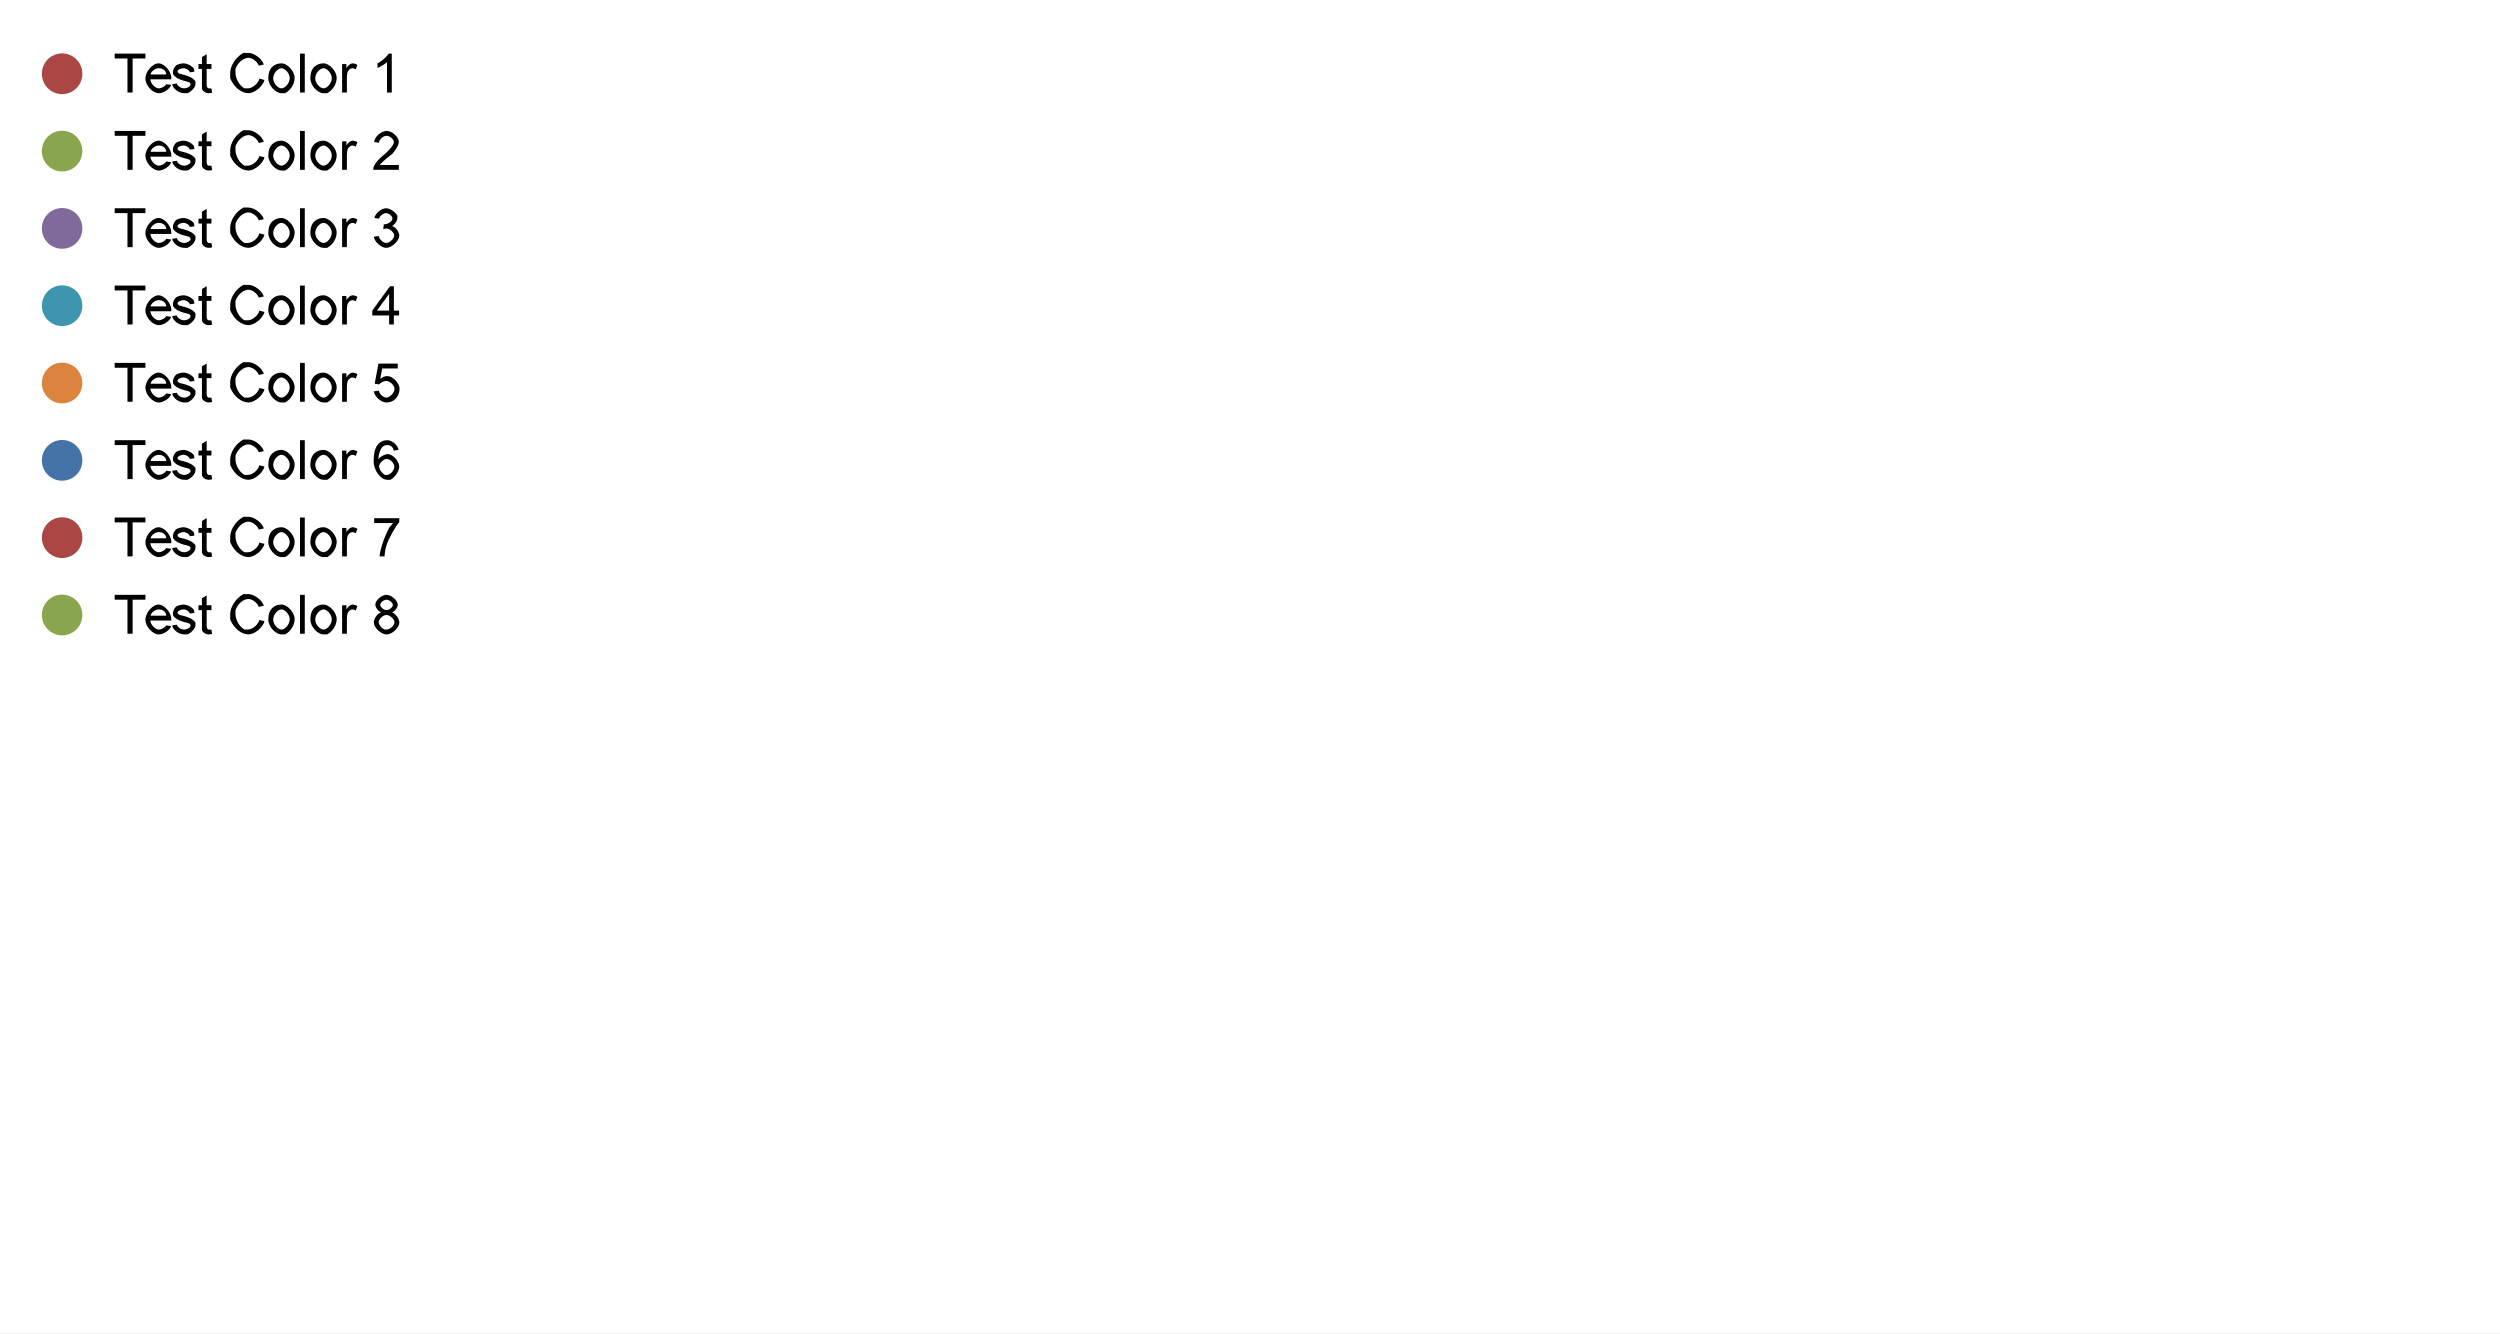
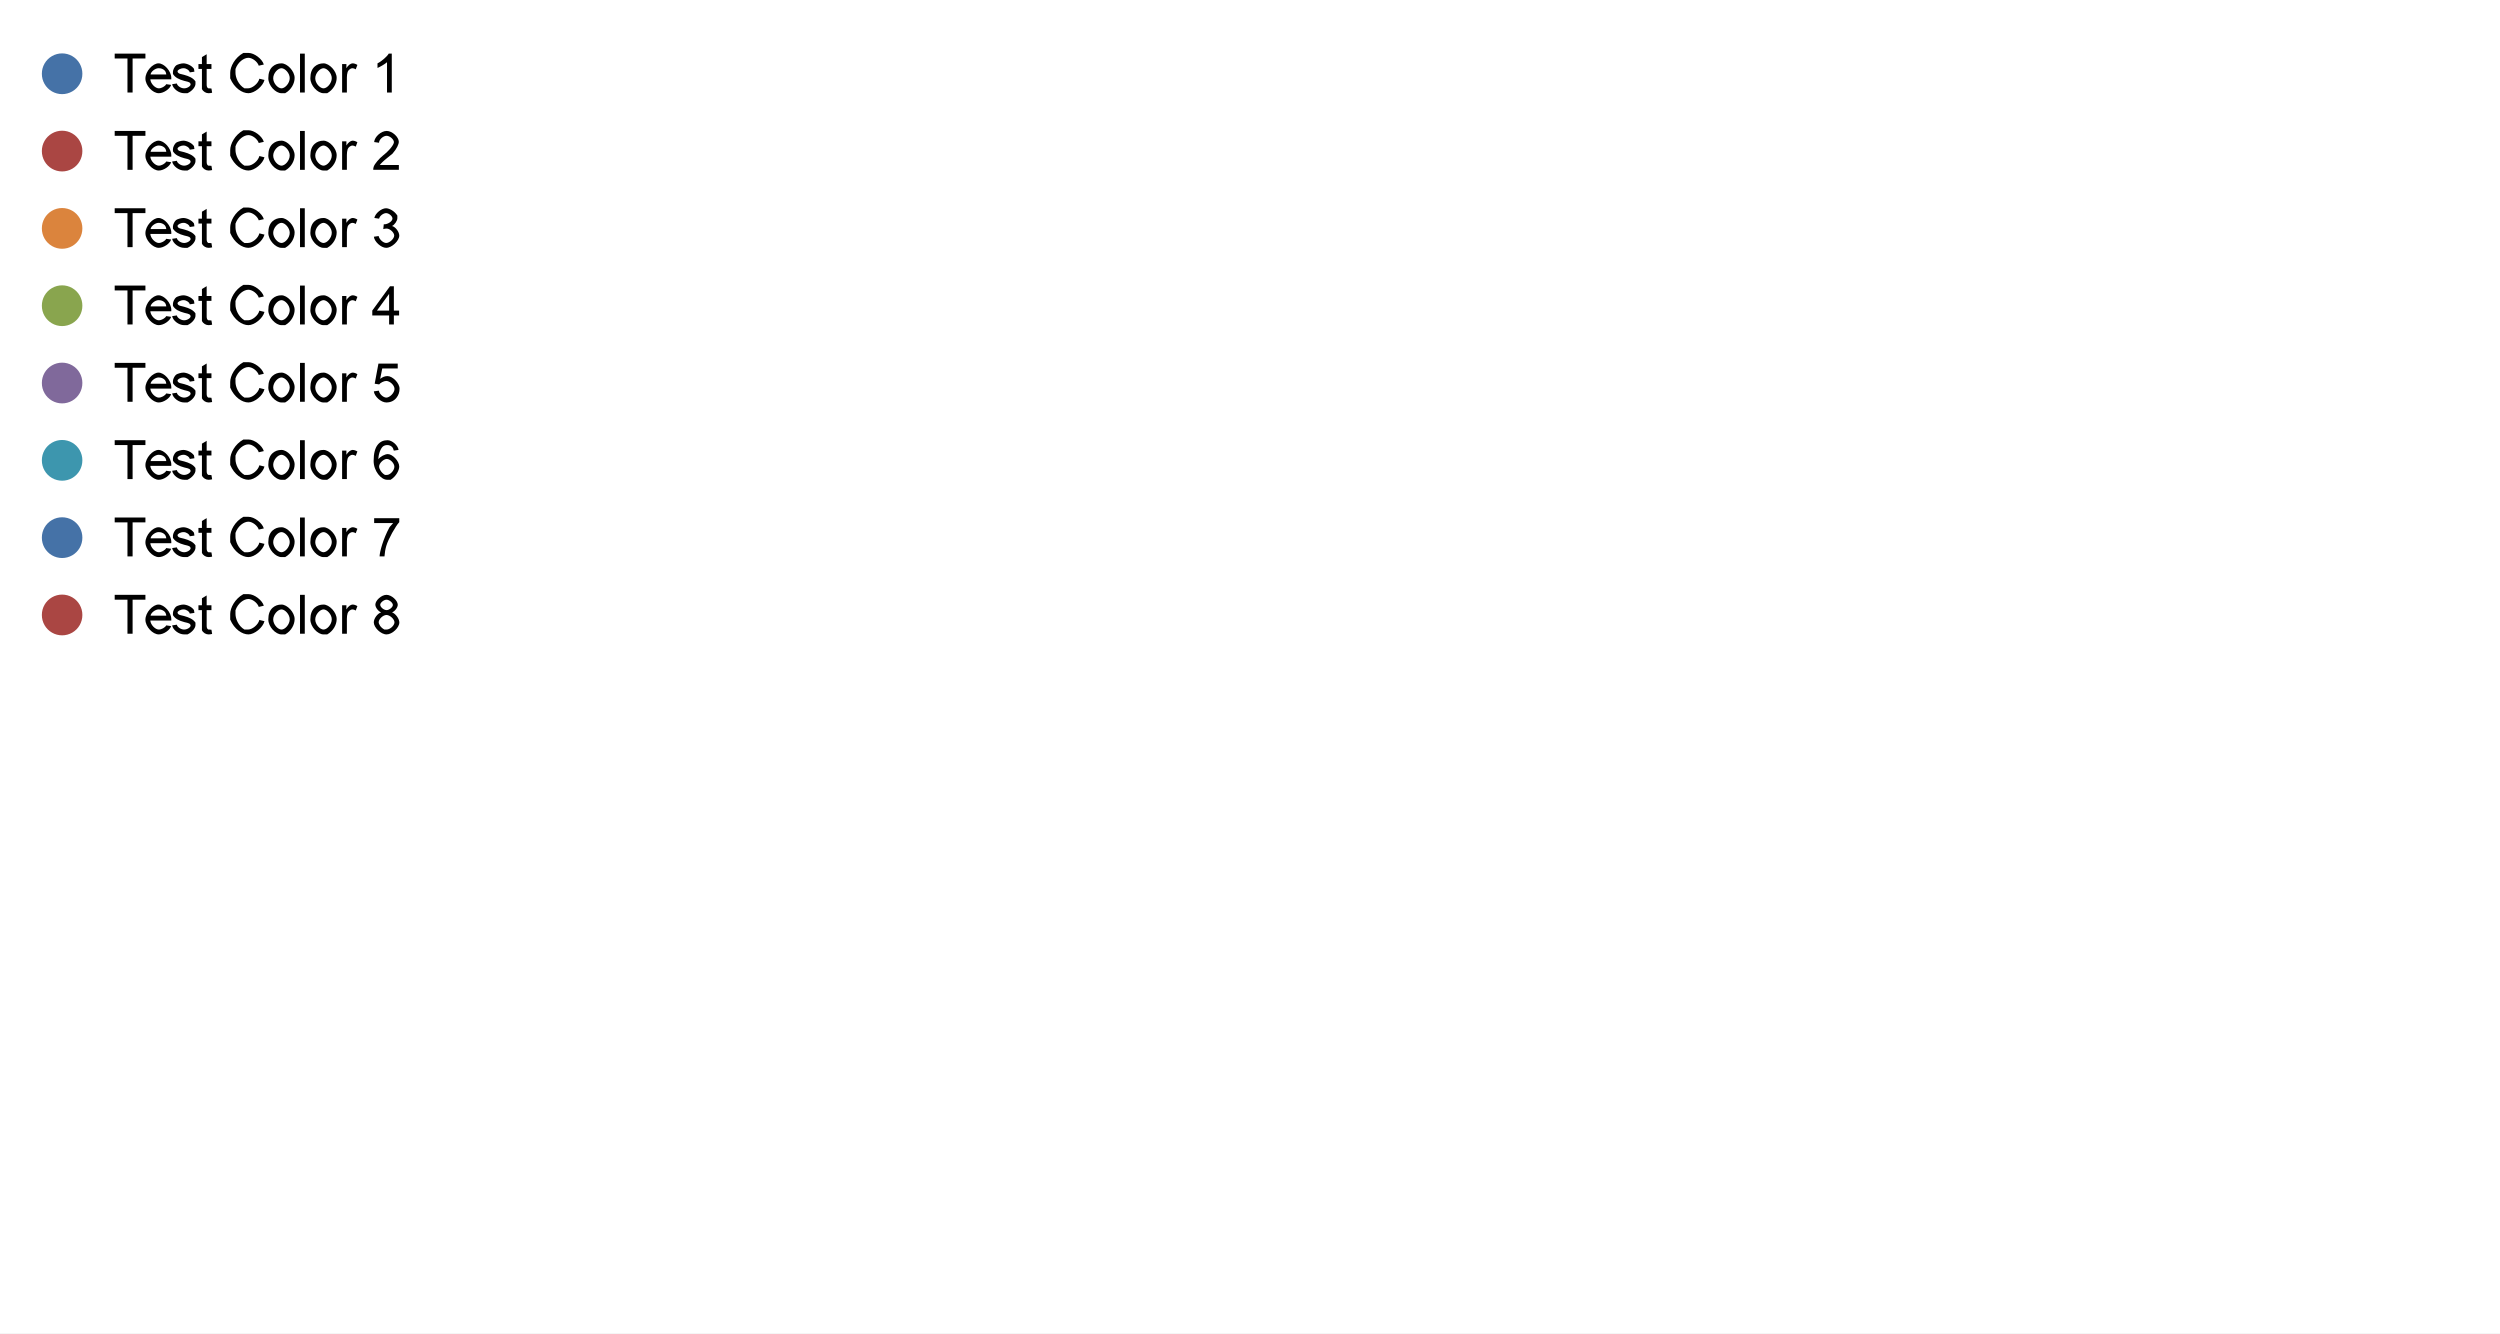
<svg xmlns="http://www.w3.org/2000/svg" width="3600" height="1920" viewBox="0 0 3600 1920">
  <rect width="3600" height="1920" fill="#ffffff" />
  <path fill="#000000" d="M20.219 0 L20.219 -49 L1.828 -49 L1.828 -56 L46.078 -56 L46.078 -49 L27.609 -49 L27.609 0 L20.219 0 " transform="translate(163.333 133.222)" />
  <path fill="#000000" d="M32.828 -12 L39.922 -11 C38.25 -5.297 29.188 1 22.141 1 C13.266 1 2.859 -10.125 2.859 -20.156 C2.859 -30.531 13.375 -42 21.75 -42 C29.859 -42 40.141 -30.906 40.141 -20.844 Q40.141 -20.219 40.109 -19 L9.938 -19 C10.312 -12.703 17.094 -6 22.156 -6 C25.938 -6 31.266 -8.859 32.828 -12 M10.328 -26 L32.906 -26 Q32.453 -29.953 30.312 -31.938 Q27.047 -35 21.828 -35 C17.109 -35 10.672 -30.109 10.328 -26 " transform="translate(206.536 133.222)" />
  <path fill="#000000" d="M2.406 -12 L9.172 -13 C9.75 -9.609 14.969 -6 19.656 -6 C24.375 -6 28.953 -9.328 28.953 -11.562 Q28.953 -13.578 26.922 -14.719 Q25.516 -15.516 19.922 -16.734 C12.375 -18.719 6.547 -21.625 3.547 -26.75 L3.547 -29.844 C3.547 -32.672 6.016 -37.469 8.156 -39.062 C9.75 -40.297 15.281 -42 18.438 -42 C23.203 -42 30.391 -39.094 33.828 -34.141 L34.469 -30 L27.766 -29 C27.312 -31.828 22.922 -35 18.938 -35 C14.203 -35 10.172 -32.344 10.172 -30.547 Q10.172 -29.422 11.016 -28.5 Q11.844 -27.562 13.625 -26.953 Q14.656 -26.625 19.688 -25.453 C26.969 -23.438 32.719 -20.859 35.984 -15.953 L35.984 -12.312 C35.984 -8.734 31.984 -2.438 24.453 1 L19.688 1 C11.812 1 3.547 -5.562 2.406 -12 " transform="translate(245.49 133.222)" />
  <path fill="#000000" d="M20.109 -5.734 L21.094 0.328 Q18.203 1 15.922 1 C12.188 1 8.078 -1.312 6.406 -5.094 L6.406 -11.156 L6.406 -34 L1.375 -34 L1.375 -41 L6.406 -41 L6.406 -51.016 L13.219 -55.125 L13.219 -41 L20.109 -41 L20.109 -34 L13.219 -34 L13.219 -11.359 C13.219 -8.547 13.938 -6.953 15.578 -6 L17.109 -6 Q18.25 -6 20.109 -5.734 " transform="translate(284.38 133.222)" />
  <path fill="#000000" d="" transform="translate(305.99 133.222)" />
  <path fill="#000000" d="M45.859 -19.859 L53.25 -18.047 C50.922 -8.75 38.859 1 30.125 1 C21.109 1 9.797 -6.391 3.891 -20.391 L3.891 -28.422 C3.891 -37.188 10.562 -50.234 22.859 -57 L30.25 -57 C38.625 -57 50.047 -48.234 52.297 -40.297 L45.016 -38.625 C43.078 -44.578 35.688 -50 30.094 -50 C23.656 -50 15 -43.984 11.5 -33.828 L11.5 -28.453 C11.5 -21.5 15.656 -11.125 24.406 -6 L29.516 -6 C35.734 -6 44.328 -12.984 45.859 -19.859 " transform="translate(327.599 133.222)" />
  <path fill="#000000" d="M2.594 -20.5 Q2.594 -31.922 8.844 -37.422 Q14.062 -42 21.562 -42 C29.891 -42 40.484 -30.875 40.484 -21.078 C40.484 -13.141 35.797 -4.031 26.844 1 L21.562 1 C13.062 1 2.594 -10.078 2.594 -20.5 M9.641 -20.516 C9.641 -13.234 16.422 -6 21.562 -6 C26.656 -6 33.438 -13.281 33.438 -20.734 C33.438 -27.766 26.625 -35 21.562 -35 C16.422 -35 9.641 -27.797 9.641 -20.516 " transform="translate(383.771 133.222)" />
  <path fill="#000000" d="M4.984 0 L4.984 -56 L11.844 -56 L11.844 0 L4.984 0 " transform="translate(427.036 133.222)" />
  <path fill="#000000" d="M2.594 -20.5 Q2.594 -31.922 8.844 -37.422 Q14.062 -42 21.562 -42 C29.891 -42 40.484 -30.875 40.484 -21.078 C40.484 -13.141 35.797 -4.031 26.844 1 L21.562 1 C13.062 1 2.594 -10.078 2.594 -20.5 M9.641 -20.516 C9.641 -13.234 16.422 -6 21.562 -6 C26.656 -6 33.438 -13.281 33.438 -20.734 C33.438 -27.766 26.625 -35 21.562 -35 C16.422 -35 9.641 -27.797 9.641 -20.516 " transform="translate(444.318 133.222)" />
  <path fill="#000000" d="M5.062 0 L5.062 -41 L11.234 -41 L11.234 -35.031 C13.594 -39.281 17.594 -42 20 -42 Q23.469 -42 27.047 -39.734 L24.688 -33.391 Q22.172 -35 19.656 -35 C17.406 -35 13.828 -32.234 13.062 -29.781 Q11.922 -26.047 11.922 -21.625 L11.922 0 L5.062 0 " transform="translate(487.583 133.222)" />
  <path fill="#000000" d="" transform="translate(513.49 133.222)" />
  <path fill="#000000" d="M29.062 0 L22.203 0 L22.203 -43.641 C19.734 -41.281 11.703 -36.562 8.5 -35.375 L8.5 -42 C14.25 -44.703 22.844 -52.391 24.641 -56 L29.062 -56 L29.062 0 " transform="translate(535.099 133.222)" />
-   <path fill="#aa4643" d="M118.611 106.222 M60.278 106.222 a29.167 29.167 0 1 0 58.333 0 a29.167 29.167 0 1 0 -58.333 0 " />
+   <path fill="#4572a7" d="M118.611 106.222 M60.278 106.222 a29.167 29.167 0 1 0 58.333 0 a29.167 29.167 0 1 0 -58.333 0 " />
  <path fill="#000000" d="M20.219 0 L20.219 -49 L1.828 -49 L1.828 -56 L46.078 -56 L46.078 -49 L27.609 -49 L27.609 0 L20.219 0 " transform="translate(163.333 244.556)" />
  <path fill="#000000" d="M32.828 -12 L39.922 -11 C38.25 -5.297 29.188 1 22.141 1 C13.266 1 2.859 -10.125 2.859 -20.156 C2.859 -30.531 13.375 -42 21.75 -42 C29.859 -42 40.141 -30.906 40.141 -20.844 Q40.141 -20.219 40.109 -19 L9.938 -19 C10.312 -12.703 17.094 -6 22.156 -6 C25.938 -6 31.266 -8.859 32.828 -12 M10.328 -26 L32.906 -26 Q32.453 -29.953 30.312 -31.938 Q27.047 -35 21.828 -35 C17.109 -35 10.672 -30.109 10.328 -26 " transform="translate(206.536 244.556)" />
  <path fill="#000000" d="M2.406 -12 L9.172 -13 C9.75 -9.609 14.969 -6 19.656 -6 C24.375 -6 28.953 -9.328 28.953 -11.562 Q28.953 -13.578 26.922 -14.719 Q25.516 -15.516 19.922 -16.734 C12.375 -18.719 6.547 -21.625 3.547 -26.75 L3.547 -29.844 C3.547 -32.672 6.016 -37.469 8.156 -39.062 C9.75 -40.297 15.281 -42 18.438 -42 C23.203 -42 30.391 -39.094 33.828 -34.141 L34.469 -30 L27.766 -29 C27.312 -31.828 22.922 -35 18.938 -35 C14.203 -35 10.172 -32.344 10.172 -30.547 Q10.172 -29.422 11.016 -28.5 Q11.844 -27.562 13.625 -26.953 Q14.656 -26.625 19.688 -25.453 C26.969 -23.438 32.719 -20.859 35.984 -15.953 L35.984 -12.312 C35.984 -8.734 31.984 -2.438 24.453 1 L19.688 1 C11.812 1 3.547 -5.562 2.406 -12 " transform="translate(245.49 244.556)" />
  <path fill="#000000" d="M20.109 -5.734 L21.094 0.328 Q18.203 1 15.922 1 C12.188 1 8.078 -1.312 6.406 -5.094 L6.406 -11.156 L6.406 -34 L1.375 -34 L1.375 -41 L6.406 -41 L6.406 -51.016 L13.219 -55.125 L13.219 -41 L20.109 -41 L20.109 -34 L13.219 -34 L13.219 -11.359 C13.219 -8.547 13.938 -6.953 15.578 -6 L17.109 -6 Q18.25 -6 20.109 -5.734 " transform="translate(284.38 244.556)" />
  <path fill="#000000" d="" transform="translate(305.99 244.556)" />
  <path fill="#000000" d="M45.859 -19.859 L53.25 -18.047 C50.922 -8.75 38.859 1 30.125 1 C21.109 1 9.797 -6.391 3.891 -20.391 L3.891 -28.422 C3.891 -37.188 10.562 -50.234 22.859 -57 L30.25 -57 C38.625 -57 50.047 -48.234 52.297 -40.297 L45.016 -38.625 C43.078 -44.578 35.688 -50 30.094 -50 C23.656 -50 15 -43.984 11.5 -33.828 L11.5 -28.453 C11.5 -21.5 15.656 -11.125 24.406 -6 L29.516 -6 C35.734 -6 44.328 -12.984 45.859 -19.859 " transform="translate(327.599 244.556)" />
  <path fill="#000000" d="M2.594 -20.5 Q2.594 -31.922 8.844 -37.422 Q14.062 -42 21.562 -42 C29.891 -42 40.484 -30.875 40.484 -21.078 C40.484 -13.141 35.797 -4.031 26.844 1 L21.562 1 C13.062 1 2.594 -10.078 2.594 -20.5 M9.641 -20.516 C9.641 -13.234 16.422 -6 21.562 -6 C26.656 -6 33.438 -13.281 33.438 -20.734 C33.438 -27.766 26.625 -35 21.562 -35 C16.422 -35 9.641 -27.797 9.641 -20.516 " transform="translate(383.771 244.556)" />
  <path fill="#000000" d="M4.984 0 L4.984 -56 L11.844 -56 L11.844 0 L4.984 0 " transform="translate(427.036 244.556)" />
  <path fill="#000000" d="M2.594 -20.5 Q2.594 -31.922 8.844 -37.422 Q14.062 -42 21.562 -42 C29.891 -42 40.484 -30.875 40.484 -21.078 C40.484 -13.141 35.797 -4.031 26.844 1 L21.562 1 C13.062 1 2.594 -10.078 2.594 -20.5 M9.641 -20.516 C9.641 -13.234 16.422 -6 21.562 -6 C26.656 -6 33.438 -13.281 33.438 -20.734 C33.438 -27.766 26.625 -35 21.562 -35 C16.422 -35 9.641 -27.797 9.641 -20.516 " transform="translate(444.318 244.556)" />
  <path fill="#000000" d="M5.062 0 L5.062 -41 L11.234 -41 L11.234 -35.031 C13.594 -39.281 17.594 -42 20 -42 Q23.469 -42 27.047 -39.734 L24.688 -33.391 Q22.172 -35 19.656 -35 C17.406 -35 13.828 -32.234 13.062 -29.781 Q11.922 -26.047 11.922 -21.625 L11.922 0 L5.062 0 " transform="translate(487.583 244.556)" />
  <path fill="#000000" d="" transform="translate(513.49 244.556)" />
  <path fill="#000000" d="M39.266 -7 L39.266 0 L2.359 0 Q2.281 -2.531 3.156 -4.859 C4.562 -8.703 10.781 -16.172 16.641 -20.812 C25.75 -28.016 32.141 -36.234 32.141 -39.891 C32.141 -43.734 26.312 -49 21.625 -49 C16.688 -49 10.734 -43.688 10.703 -39 L3.656 -40 C4.375 -47.812 13.828 -56 21.781 -56 C29.812 -56 39.188 -47.031 39.188 -40.391 C39.188 -37.016 36.453 -30.5 30.094 -23.281 L22.703 -17.297 C16.531 -12.328 13.031 -8.781 11.891 -7 L39.266 -7 " transform="translate(535.099 244.556)" />
-   <path fill="#89a54e" d="M118.611 217.556 M60.278 217.556 a29.167 29.167 0 1 0 58.333 0 a29.167 29.167 0 1 0 -58.333 0 " />
+   <path fill="#aa4643" d="M118.611 217.556 M60.278 217.556 a29.167 29.167 0 1 0 58.333 0 a29.167 29.167 0 1 0 -58.333 0 " />
  <path fill="#000000" d="M20.219 0 L20.219 -49 L1.828 -49 L1.828 -56 L46.078 -56 L46.078 -49 L27.609 -49 L27.609 0 L20.219 0 " transform="translate(163.333 355.889)" />
  <path fill="#000000" d="M32.828 -12 L39.922 -11 C38.25 -5.297 29.188 1 22.141 1 C13.266 1 2.859 -10.125 2.859 -20.156 C2.859 -30.531 13.375 -42 21.75 -42 C29.859 -42 40.141 -30.906 40.141 -20.844 Q40.141 -20.219 40.109 -19 L9.938 -19 C10.312 -12.703 17.094 -6 22.156 -6 C25.938 -6 31.266 -8.859 32.828 -12 M10.328 -26 L32.906 -26 Q32.453 -29.953 30.312 -31.938 Q27.047 -35 21.828 -35 C17.109 -35 10.672 -30.109 10.328 -26 " transform="translate(206.536 355.889)" />
  <path fill="#000000" d="M2.406 -12 L9.172 -13 C9.75 -9.609 14.969 -6 19.656 -6 C24.375 -6 28.953 -9.328 28.953 -11.562 Q28.953 -13.578 26.922 -14.719 Q25.516 -15.516 19.922 -16.734 C12.375 -18.719 6.547 -21.625 3.547 -26.75 L3.547 -29.844 C3.547 -32.672 6.016 -37.469 8.156 -39.062 C9.75 -40.297 15.281 -42 18.438 -42 C23.203 -42 30.391 -39.094 33.828 -34.141 L34.469 -30 L27.766 -29 C27.312 -31.828 22.922 -35 18.938 -35 C14.203 -35 10.172 -32.344 10.172 -30.547 Q10.172 -29.422 11.016 -28.5 Q11.844 -27.562 13.625 -26.953 Q14.656 -26.625 19.688 -25.453 C26.969 -23.438 32.719 -20.859 35.984 -15.953 L35.984 -12.312 C35.984 -8.734 31.984 -2.438 24.453 1 L19.688 1 C11.812 1 3.547 -5.562 2.406 -12 " transform="translate(245.49 355.889)" />
  <path fill="#000000" d="M20.109 -5.734 L21.094 0.328 Q18.203 1 15.922 1 C12.188 1 8.078 -1.312 6.406 -5.094 L6.406 -11.156 L6.406 -34 L1.375 -34 L1.375 -41 L6.406 -41 L6.406 -51.016 L13.219 -55.125 L13.219 -41 L20.109 -41 L20.109 -34 L13.219 -34 L13.219 -11.359 C13.219 -8.547 13.938 -6.953 15.578 -6 L17.109 -6 Q18.25 -6 20.109 -5.734 " transform="translate(284.38 355.889)" />
  <path fill="#000000" d="" transform="translate(305.99 355.889)" />
  <path fill="#000000" d="M45.859 -19.859 L53.25 -18.047 C50.922 -8.75 38.859 1 30.125 1 C21.109 1 9.797 -6.391 3.891 -20.391 L3.891 -28.422 C3.891 -37.188 10.562 -50.234 22.859 -57 L30.25 -57 C38.625 -57 50.047 -48.234 52.297 -40.297 L45.016 -38.625 C43.078 -44.578 35.688 -50 30.094 -50 C23.656 -50 15 -43.984 11.5 -33.828 L11.5 -28.453 C11.5 -21.5 15.656 -11.125 24.406 -6 L29.516 -6 C35.734 -6 44.328 -12.984 45.859 -19.859 " transform="translate(327.599 355.889)" />
  <path fill="#000000" d="M2.594 -20.5 Q2.594 -31.922 8.844 -37.422 Q14.062 -42 21.562 -42 C29.891 -42 40.484 -30.875 40.484 -21.078 C40.484 -13.141 35.797 -4.031 26.844 1 L21.562 1 C13.062 1 2.594 -10.078 2.594 -20.5 M9.641 -20.516 C9.641 -13.234 16.422 -6 21.562 -6 C26.656 -6 33.438 -13.281 33.438 -20.734 C33.438 -27.766 26.625 -35 21.562 -35 C16.422 -35 9.641 -27.797 9.641 -20.516 " transform="translate(383.771 355.889)" />
  <path fill="#000000" d="M4.984 0 L4.984 -56 L11.844 -56 L11.844 0 L4.984 0 " transform="translate(427.036 355.889)" />
  <path fill="#000000" d="M2.594 -20.5 Q2.594 -31.922 8.844 -37.422 Q14.062 -42 21.562 -42 C29.891 -42 40.484 -30.875 40.484 -21.078 C40.484 -13.141 35.797 -4.031 26.844 1 L21.562 1 C13.062 1 2.594 -10.078 2.594 -20.5 M9.641 -20.516 C9.641 -13.234 16.422 -6 21.562 -6 C26.656 -6 33.438 -13.281 33.438 -20.734 C33.438 -27.766 26.625 -35 21.562 -35 C16.422 -35 9.641 -27.797 9.641 -20.516 " transform="translate(444.318 355.889)" />
  <path fill="#000000" d="M5.062 0 L5.062 -41 L11.234 -41 L11.234 -35.031 C13.594 -39.281 17.594 -42 20 -42 Q23.469 -42 27.047 -39.734 L24.688 -33.391 Q22.172 -35 19.656 -35 C17.406 -35 13.828 -32.234 13.062 -29.781 Q11.922 -26.047 11.922 -21.625 L11.922 0 L5.062 0 " transform="translate(487.583 355.889)" />
  <path fill="#000000" d="" transform="translate(513.49 355.889)" />
  <path fill="#000000" d="M3.281 -15 L10.125 -16 C11.312 -10.688 16.984 -6 21.062 -6 C25.891 -6 32.562 -12.172 32.562 -16.719 C32.562 -21.062 26.391 -26.75 21.625 -26.75 Q19.688 -26.75 16.797 -26 L17.562 -33 Q18.25 -32.922 18.672 -32.922 C23.047 -32.922 30.047 -37 30.047 -41.234 C30.047 -44.594 24.938 -49 20.906 -49 C16.906 -49 11.578 -45 10.812 -41 L3.969 -42 C5.219 -48.672 14.141 -56 20.766 -56 C25.328 -56 33.016 -52.109 37.094 -45.406 L37.094 -41.641 C37.094 -38.047 33.219 -32.172 29.406 -30.438 C34.359 -29.281 39.844 -22.047 39.844 -16.594 C39.844 -9.234 29.188 1 21.031 1 C13.672 1 3.969 -7.906 3.281 -15 " transform="translate(535.099 355.889)" />
-   <path fill="#80699b" d="M118.611 328.889 M60.278 328.889 a29.167 29.167 0 1 0 58.333 0 a29.167 29.167 0 1 0 -58.333 0 " />
+   <path fill="#db843d" d="M118.611 328.889 M60.278 328.889 a29.167 29.167 0 1 0 58.333 0 a29.167 29.167 0 1 0 -58.333 0 " />
  <path fill="#000000" d="M20.219 0 L20.219 -49 L1.828 -49 L1.828 -56 L46.078 -56 L46.078 -49 L27.609 -49 L27.609 0 L20.219 0 " transform="translate(163.333 467.222)" />
  <path fill="#000000" d="M32.828 -12 L39.922 -11 C38.25 -5.297 29.188 1 22.141 1 C13.266 1 2.859 -10.125 2.859 -20.156 C2.859 -30.531 13.375 -42 21.75 -42 C29.859 -42 40.141 -30.906 40.141 -20.844 Q40.141 -20.219 40.109 -19 L9.938 -19 C10.312 -12.703 17.094 -6 22.156 -6 C25.938 -6 31.266 -8.859 32.828 -12 M10.328 -26 L32.906 -26 Q32.453 -29.953 30.312 -31.938 Q27.047 -35 21.828 -35 C17.109 -35 10.672 -30.109 10.328 -26 " transform="translate(206.536 467.222)" />
  <path fill="#000000" d="M2.406 -12 L9.172 -13 C9.75 -9.609 14.969 -6 19.656 -6 C24.375 -6 28.953 -9.328 28.953 -11.562 Q28.953 -13.578 26.922 -14.719 Q25.516 -15.516 19.922 -16.734 C12.375 -18.719 6.547 -21.625 3.547 -26.75 L3.547 -29.844 C3.547 -32.672 6.016 -37.469 8.156 -39.062 C9.75 -40.297 15.281 -42 18.438 -42 C23.203 -42 30.391 -39.094 33.828 -34.141 L34.469 -30 L27.766 -29 C27.312 -31.828 22.922 -35 18.938 -35 C14.203 -35 10.172 -32.344 10.172 -30.547 Q10.172 -29.422 11.016 -28.5 Q11.844 -27.562 13.625 -26.953 Q14.656 -26.625 19.688 -25.453 C26.969 -23.438 32.719 -20.859 35.984 -15.953 L35.984 -12.312 C35.984 -8.734 31.984 -2.438 24.453 1 L19.688 1 C11.812 1 3.547 -5.562 2.406 -12 " transform="translate(245.49 467.222)" />
  <path fill="#000000" d="M20.109 -5.734 L21.094 0.328 Q18.203 1 15.922 1 C12.188 1 8.078 -1.312 6.406 -5.094 L6.406 -11.156 L6.406 -34 L1.375 -34 L1.375 -41 L6.406 -41 L6.406 -51.016 L13.219 -55.125 L13.219 -41 L20.109 -41 L20.109 -34 L13.219 -34 L13.219 -11.359 C13.219 -8.547 13.938 -6.953 15.578 -6 L17.109 -6 Q18.25 -6 20.109 -5.734 " transform="translate(284.38 467.222)" />
  <path fill="#000000" d="" transform="translate(305.99 467.222)" />
  <path fill="#000000" d="M45.859 -19.859 L53.25 -18.047 C50.922 -8.75 38.859 1 30.125 1 C21.109 1 9.797 -6.391 3.891 -20.391 L3.891 -28.422 C3.891 -37.188 10.562 -50.234 22.859 -57 L30.25 -57 C38.625 -57 50.047 -48.234 52.297 -40.297 L45.016 -38.625 C43.078 -44.578 35.688 -50 30.094 -50 C23.656 -50 15 -43.984 11.5 -33.828 L11.5 -28.453 C11.5 -21.5 15.656 -11.125 24.406 -6 L29.516 -6 C35.734 -6 44.328 -12.984 45.859 -19.859 " transform="translate(327.599 467.222)" />
  <path fill="#000000" d="M2.594 -20.5 Q2.594 -31.922 8.844 -37.422 Q14.062 -42 21.562 -42 C29.891 -42 40.484 -30.875 40.484 -21.078 C40.484 -13.141 35.797 -4.031 26.844 1 L21.562 1 C13.062 1 2.594 -10.078 2.594 -20.5 M9.641 -20.516 C9.641 -13.234 16.422 -6 21.562 -6 C26.656 -6 33.438 -13.281 33.438 -20.734 C33.438 -27.766 26.625 -35 21.562 -35 C16.422 -35 9.641 -27.797 9.641 -20.516 " transform="translate(383.771 467.222)" />
  <path fill="#000000" d="M4.984 0 L4.984 -56 L11.844 -56 L11.844 0 L4.984 0 " transform="translate(427.036 467.222)" />
  <path fill="#000000" d="M2.594 -20.5 Q2.594 -31.922 8.844 -37.422 Q14.062 -42 21.562 -42 C29.891 -42 40.484 -30.875 40.484 -21.078 C40.484 -13.141 35.797 -4.031 26.844 1 L21.562 1 C13.062 1 2.594 -10.078 2.594 -20.5 M9.641 -20.516 C9.641 -13.234 16.422 -6 21.562 -6 C26.656 -6 33.438 -13.281 33.438 -20.734 C33.438 -27.766 26.625 -35 21.562 -35 C16.422 -35 9.641 -27.797 9.641 -20.516 " transform="translate(444.318 467.222)" />
  <path fill="#000000" d="M5.062 0 L5.062 -41 L11.234 -41 L11.234 -35.031 C13.594 -39.281 17.594 -42 20 -42 Q23.469 -42 27.047 -39.734 L24.688 -33.391 Q22.172 -35 19.656 -35 C17.406 -35 13.828 -32.234 13.062 -29.781 Q11.922 -26.047 11.922 -21.625 L11.922 0 L5.062 0 " transform="translate(487.583 467.222)" />
  <path fill="#000000" d="" transform="translate(513.49 467.222)" />
  <path fill="#000000" d="M25.219 0 L25.219 -13 L0.984 -13 L0.984 -20 L26.469 -55 L32.062 -55 L32.062 -20 L39.609 -20 L39.609 -13 L32.062 -13 L32.062 0 L25.219 0 M25.219 -20 L25.219 -44.016 L7.734 -20 L25.219 -20 " transform="translate(535.099 467.222)" />
-   <path fill="#3d96ae" d="M118.611 440.222 M60.278 440.222 a29.167 29.167 0 1 0 58.333 0 a29.167 29.167 0 1 0 -58.333 0 " />
+   <path fill="#89a54e" d="M118.611 440.222 M60.278 440.222 a29.167 29.167 0 1 0 58.333 0 a29.167 29.167 0 1 0 -58.333 0 " />
  <path fill="#000000" d="M20.219 0 L20.219 -49 L1.828 -49 L1.828 -56 L46.078 -56 L46.078 -49 L27.609 -49 L27.609 0 L20.219 0 " transform="translate(163.333 578.556)" />
  <path fill="#000000" d="M32.828 -12 L39.922 -11 C38.25 -5.297 29.188 1 22.141 1 C13.266 1 2.859 -10.125 2.859 -20.156 C2.859 -30.531 13.375 -42 21.75 -42 C29.859 -42 40.141 -30.906 40.141 -20.844 Q40.141 -20.219 40.109 -19 L9.938 -19 C10.312 -12.703 17.094 -6 22.156 -6 C25.938 -6 31.266 -8.859 32.828 -12 M10.328 -26 L32.906 -26 Q32.453 -29.953 30.312 -31.938 Q27.047 -35 21.828 -35 C17.109 -35 10.672 -30.109 10.328 -26 " transform="translate(206.536 578.556)" />
  <path fill="#000000" d="M2.406 -12 L9.172 -13 C9.75 -9.609 14.969 -6 19.656 -6 C24.375 -6 28.953 -9.328 28.953 -11.562 Q28.953 -13.578 26.922 -14.719 Q25.516 -15.516 19.922 -16.734 C12.375 -18.719 6.547 -21.625 3.547 -26.75 L3.547 -29.844 C3.547 -32.672 6.016 -37.469 8.156 -39.062 C9.75 -40.297 15.281 -42 18.438 -42 C23.203 -42 30.391 -39.094 33.828 -34.141 L34.469 -30 L27.766 -29 C27.312 -31.828 22.922 -35 18.938 -35 C14.203 -35 10.172 -32.344 10.172 -30.547 Q10.172 -29.422 11.016 -28.5 Q11.844 -27.562 13.625 -26.953 Q14.656 -26.625 19.688 -25.453 C26.969 -23.438 32.719 -20.859 35.984 -15.953 L35.984 -12.312 C35.984 -8.734 31.984 -2.438 24.453 1 L19.688 1 C11.812 1 3.547 -5.562 2.406 -12 " transform="translate(245.49 578.556)" />
  <path fill="#000000" d="M20.109 -5.734 L21.094 0.328 Q18.203 1 15.922 1 C12.188 1 8.078 -1.312 6.406 -5.094 L6.406 -11.156 L6.406 -34 L1.375 -34 L1.375 -41 L6.406 -41 L6.406 -51.016 L13.219 -55.125 L13.219 -41 L20.109 -41 L20.109 -34 L13.219 -34 L13.219 -11.359 C13.219 -8.547 13.938 -6.953 15.578 -6 L17.109 -6 Q18.25 -6 20.109 -5.734 " transform="translate(284.38 578.556)" />
  <path fill="#000000" d="" transform="translate(305.99 578.556)" />
  <path fill="#000000" d="M45.859 -19.859 L53.25 -18.047 C50.922 -8.75 38.859 1 30.125 1 C21.109 1 9.797 -6.391 3.891 -20.391 L3.891 -28.422 C3.891 -37.188 10.562 -50.234 22.859 -57 L30.25 -57 C38.625 -57 50.047 -48.234 52.297 -40.297 L45.016 -38.625 C43.078 -44.578 35.688 -50 30.094 -50 C23.656 -50 15 -43.984 11.5 -33.828 L11.5 -28.453 C11.5 -21.5 15.656 -11.125 24.406 -6 L29.516 -6 C35.734 -6 44.328 -12.984 45.859 -19.859 " transform="translate(327.599 578.556)" />
  <path fill="#000000" d="M2.594 -20.5 Q2.594 -31.922 8.844 -37.422 Q14.062 -42 21.562 -42 C29.891 -42 40.484 -30.875 40.484 -21.078 C40.484 -13.141 35.797 -4.031 26.844 1 L21.562 1 C13.062 1 2.594 -10.078 2.594 -20.5 M9.641 -20.516 C9.641 -13.234 16.422 -6 21.562 -6 C26.656 -6 33.438 -13.281 33.438 -20.734 C33.438 -27.766 26.625 -35 21.562 -35 C16.422 -35 9.641 -27.797 9.641 -20.516 " transform="translate(383.771 578.556)" />
  <path fill="#000000" d="M4.984 0 L4.984 -56 L11.844 -56 L11.844 0 L4.984 0 " transform="translate(427.036 578.556)" />
  <path fill="#000000" d="M2.594 -20.5 Q2.594 -31.922 8.844 -37.422 Q14.062 -42 21.562 -42 C29.891 -42 40.484 -30.875 40.484 -21.078 C40.484 -13.141 35.797 -4.031 26.844 1 L21.562 1 C13.062 1 2.594 -10.078 2.594 -20.5 M9.641 -20.516 C9.641 -13.234 16.422 -6 21.562 -6 C26.656 -6 33.438 -13.281 33.438 -20.734 C33.438 -27.766 26.625 -35 21.562 -35 C16.422 -35 9.641 -27.797 9.641 -20.516 " transform="translate(444.318 578.556)" />
  <path fill="#000000" d="M5.062 0 L5.062 -41 L11.234 -41 L11.234 -35.031 C13.594 -39.281 17.594 -42 20 -42 Q23.469 -42 27.047 -39.734 L24.688 -33.391 Q22.172 -35 19.656 -35 C17.406 -35 13.828 -32.234 13.062 -29.781 Q11.922 -26.047 11.922 -21.625 L11.922 0 L5.062 0 " transform="translate(487.583 578.556)" />
  <path fill="#000000" d="" transform="translate(513.49 578.556)" />
  <path fill="#000000" d="M3.234 -15 L10.438 -16 C11.234 -11.016 17.062 -6 21.172 -6 C26.125 -6 32.984 -12.812 32.984 -18.453 C32.984 -23.812 26.391 -30 21.062 -30 C17.75 -30 12.422 -27.219 10.891 -25 L4.453 -26 L9.859 -55 L37.625 -55 L37.625 -48 L15.344 -48 L12.344 -32.953 Q17.375 -37 22.891 -37 C30.203 -37 40.25 -26.859 40.25 -18.891 Q40.25 -11.312 35.828 -5.781 Q30.469 1 21.172 1 C13.547 1 3.922 -7.766 3.234 -15 " transform="translate(535.099 578.556)" />
-   <path fill="#db843d" d="M118.611 551.556 M60.278 551.556 a29.167 29.167 0 1 0 58.333 0 a29.167 29.167 0 1 0 -58.333 0 " />
+   <path fill="#80699b" d="M118.611 551.556 M60.278 551.556 a29.167 29.167 0 1 0 58.333 0 a29.167 29.167 0 1 0 -58.333 0 " />
  <path fill="#000000" d="M20.219 0 L20.219 -49 L1.828 -49 L1.828 -56 L46.078 -56 L46.078 -49 L27.609 -49 L27.609 0 L20.219 0 " transform="translate(163.333 689.889)" />
  <path fill="#000000" d="M32.828 -12 L39.922 -11 C38.25 -5.297 29.188 1 22.141 1 C13.266 1 2.859 -10.125 2.859 -20.156 C2.859 -30.531 13.375 -42 21.75 -42 C29.859 -42 40.141 -30.906 40.141 -20.844 Q40.141 -20.219 40.109 -19 L9.938 -19 C10.312 -12.703 17.094 -6 22.156 -6 C25.938 -6 31.266 -8.859 32.828 -12 M10.328 -26 L32.906 -26 Q32.453 -29.953 30.312 -31.938 Q27.047 -35 21.828 -35 C17.109 -35 10.672 -30.109 10.328 -26 " transform="translate(206.536 689.889)" />
  <path fill="#000000" d="M2.406 -12 L9.172 -13 C9.75 -9.609 14.969 -6 19.656 -6 C24.375 -6 28.953 -9.328 28.953 -11.562 Q28.953 -13.578 26.922 -14.719 Q25.516 -15.516 19.922 -16.734 C12.375 -18.719 6.547 -21.625 3.547 -26.75 L3.547 -29.844 C3.547 -32.672 6.016 -37.469 8.156 -39.062 C9.75 -40.297 15.281 -42 18.438 -42 C23.203 -42 30.391 -39.094 33.828 -34.141 L34.469 -30 L27.766 -29 C27.312 -31.828 22.922 -35 18.938 -35 C14.203 -35 10.172 -32.344 10.172 -30.547 Q10.172 -29.422 11.016 -28.5 Q11.844 -27.562 13.625 -26.953 Q14.656 -26.625 19.688 -25.453 C26.969 -23.438 32.719 -20.859 35.984 -15.953 L35.984 -12.312 C35.984 -8.734 31.984 -2.438 24.453 1 L19.688 1 C11.812 1 3.547 -5.562 2.406 -12 " transform="translate(245.49 689.889)" />
  <path fill="#000000" d="M20.109 -5.734 L21.094 0.328 Q18.203 1 15.922 1 C12.188 1 8.078 -1.312 6.406 -5.094 L6.406 -11.156 L6.406 -34 L1.375 -34 L1.375 -41 L6.406 -41 L6.406 -51.016 L13.219 -55.125 L13.219 -41 L20.109 -41 L20.109 -34 L13.219 -34 L13.219 -11.359 C13.219 -8.547 13.938 -6.953 15.578 -6 L17.109 -6 Q18.25 -6 20.109 -5.734 " transform="translate(284.38 689.889)" />
  <path fill="#000000" d="" transform="translate(305.99 689.889)" />
  <path fill="#000000" d="M45.859 -19.859 L53.25 -18.047 C50.922 -8.75 38.859 1 30.125 1 C21.109 1 9.797 -6.391 3.891 -20.391 L3.891 -28.422 C3.891 -37.188 10.562 -50.234 22.859 -57 L30.25 -57 C38.625 -57 50.047 -48.234 52.297 -40.297 L45.016 -38.625 C43.078 -44.578 35.688 -50 30.094 -50 C23.656 -50 15 -43.984 11.5 -33.828 L11.5 -28.453 C11.5 -21.5 15.656 -11.125 24.406 -6 L29.516 -6 C35.734 -6 44.328 -12.984 45.859 -19.859 " transform="translate(327.599 689.889)" />
  <path fill="#000000" d="M2.594 -20.5 Q2.594 -31.922 8.844 -37.422 Q14.062 -42 21.562 -42 C29.891 -42 40.484 -30.875 40.484 -21.078 C40.484 -13.141 35.797 -4.031 26.844 1 L21.562 1 C13.062 1 2.594 -10.078 2.594 -20.5 M9.641 -20.516 C9.641 -13.234 16.422 -6 21.562 -6 C26.656 -6 33.438 -13.281 33.438 -20.734 C33.438 -27.766 26.625 -35 21.562 -35 C16.422 -35 9.641 -27.797 9.641 -20.516 " transform="translate(383.771 689.889)" />
  <path fill="#000000" d="M4.984 0 L4.984 -56 L11.844 -56 L11.844 0 L4.984 0 " transform="translate(427.036 689.889)" />
  <path fill="#000000" d="M2.594 -20.5 Q2.594 -31.922 8.844 -37.422 Q14.062 -42 21.562 -42 C29.891 -42 40.484 -30.875 40.484 -21.078 C40.484 -13.141 35.797 -4.031 26.844 1 L21.562 1 C13.062 1 2.594 -10.078 2.594 -20.5 M9.641 -20.516 C9.641 -13.234 16.422 -6 21.562 -6 C26.656 -6 33.438 -13.281 33.438 -20.734 C33.438 -27.766 26.625 -35 21.562 -35 C16.422 -35 9.641 -27.797 9.641 -20.516 " transform="translate(444.318 689.889)" />
  <path fill="#000000" d="M5.062 0 L5.062 -41 L11.234 -41 L11.234 -35.031 C13.594 -39.281 17.594 -42 20 -42 Q23.469 -42 27.047 -39.734 L24.688 -33.391 Q22.172 -35 19.656 -35 C17.406 -35 13.828 -32.234 13.062 -29.781 Q11.922 -26.047 11.922 -21.625 L11.922 0 L5.062 0 " transform="translate(487.583 689.889)" />
  <path fill="#000000" d="" transform="translate(513.49 689.889)" />
  <path fill="#000000" d="M38.812 -42 L32 -41 Q31.078 -44.672 29.406 -46.328 Q26.625 -49 22.547 -49 Q19.281 -49 16.797 -47.328 C13.562 -45.172 9.828 -36.875 9.75 -28.578 C12.219 -32.344 19.391 -36 23.312 -36 C30.156 -36 39.797 -25.953 39.797 -18 C39.797 -12.766 35.266 -3.781 27.344 1 L22.312 1 C13.75 1 2.938 -11.609 2.938 -26.078 Q2.938 -42.25 8.922 -49.609 Q14.141 -56 22.969 -56 C29.562 -56 37.969 -48.562 38.812 -42 M10.812 -18.109 C10.812 -14.906 13.828 -9.062 19.234 -6 L22.203 -6 C26.547 -6 32.797 -12.328 32.797 -17.766 C32.797 -22.984 26.625 -29 21.938 -29 C17.297 -29 10.812 -22.984 10.812 -18.109 " transform="translate(535.099 689.889)" />
-   <path fill="#4572a7" d="M118.611 662.889 M60.278 662.889 a29.167 29.167 0 1 0 58.333 0 a29.167 29.167 0 1 0 -58.333 0 " />
+   <path fill="#3d96ae" d="M118.611 662.889 M60.278 662.889 a29.167 29.167 0 1 0 58.333 0 a29.167 29.167 0 1 0 -58.333 0 " />
  <path fill="#000000" d="M20.219 0 L20.219 -49 L1.828 -49 L1.828 -56 L46.078 -56 L46.078 -49 L27.609 -49 L27.609 0 L20.219 0 " transform="translate(163.333 801.222)" />
  <path fill="#000000" d="M32.828 -12 L39.922 -11 C38.25 -5.297 29.188 1 22.141 1 C13.266 1 2.859 -10.125 2.859 -20.156 C2.859 -30.531 13.375 -42 21.75 -42 C29.859 -42 40.141 -30.906 40.141 -20.844 Q40.141 -20.219 40.109 -19 L9.938 -19 C10.312 -12.703 17.094 -6 22.156 -6 C25.938 -6 31.266 -8.859 32.828 -12 M10.328 -26 L32.906 -26 Q32.453 -29.953 30.312 -31.938 Q27.047 -35 21.828 -35 C17.109 -35 10.672 -30.109 10.328 -26 " transform="translate(206.536 801.222)" />
  <path fill="#000000" d="M2.406 -12 L9.172 -13 C9.75 -9.609 14.969 -6 19.656 -6 C24.375 -6 28.953 -9.328 28.953 -11.562 Q28.953 -13.578 26.922 -14.719 Q25.516 -15.516 19.922 -16.734 C12.375 -18.719 6.547 -21.625 3.547 -26.75 L3.547 -29.844 C3.547 -32.672 6.016 -37.469 8.156 -39.062 C9.75 -40.297 15.281 -42 18.438 -42 C23.203 -42 30.391 -39.094 33.828 -34.141 L34.469 -30 L27.766 -29 C27.312 -31.828 22.922 -35 18.938 -35 C14.203 -35 10.172 -32.344 10.172 -30.547 Q10.172 -29.422 11.016 -28.5 Q11.844 -27.562 13.625 -26.953 Q14.656 -26.625 19.688 -25.453 C26.969 -23.438 32.719 -20.859 35.984 -15.953 L35.984 -12.312 C35.984 -8.734 31.984 -2.438 24.453 1 L19.688 1 C11.812 1 3.547 -5.562 2.406 -12 " transform="translate(245.49 801.222)" />
  <path fill="#000000" d="M20.109 -5.734 L21.094 0.328 Q18.203 1 15.922 1 C12.188 1 8.078 -1.312 6.406 -5.094 L6.406 -11.156 L6.406 -34 L1.375 -34 L1.375 -41 L6.406 -41 L6.406 -51.016 L13.219 -55.125 L13.219 -41 L20.109 -41 L20.109 -34 L13.219 -34 L13.219 -11.359 C13.219 -8.547 13.938 -6.953 15.578 -6 L17.109 -6 Q18.25 -6 20.109 -5.734 " transform="translate(284.38 801.222)" />
  <path fill="#000000" d="" transform="translate(305.99 801.222)" />
  <path fill="#000000" d="M45.859 -19.859 L53.25 -18.047 C50.922 -8.75 38.859 1 30.125 1 C21.109 1 9.797 -6.391 3.891 -20.391 L3.891 -28.422 C3.891 -37.188 10.562 -50.234 22.859 -57 L30.25 -57 C38.625 -57 50.047 -48.234 52.297 -40.297 L45.016 -38.625 C43.078 -44.578 35.688 -50 30.094 -50 C23.656 -50 15 -43.984 11.5 -33.828 L11.5 -28.453 C11.5 -21.5 15.656 -11.125 24.406 -6 L29.516 -6 C35.734 -6 44.328 -12.984 45.859 -19.859 " transform="translate(327.599 801.222)" />
  <path fill="#000000" d="M2.594 -20.5 Q2.594 -31.922 8.844 -37.422 Q14.062 -42 21.562 -42 C29.891 -42 40.484 -30.875 40.484 -21.078 C40.484 -13.141 35.797 -4.031 26.844 1 L21.562 1 C13.062 1 2.594 -10.078 2.594 -20.5 M9.641 -20.516 C9.641 -13.234 16.422 -6 21.562 -6 C26.656 -6 33.438 -13.281 33.438 -20.734 C33.438 -27.766 26.625 -35 21.562 -35 C16.422 -35 9.641 -27.797 9.641 -20.516 " transform="translate(383.771 801.222)" />
  <path fill="#000000" d="M4.984 0 L4.984 -56 L11.844 -56 L11.844 0 L4.984 0 " transform="translate(427.036 801.222)" />
  <path fill="#000000" d="M2.594 -20.5 Q2.594 -31.922 8.844 -37.422 Q14.062 -42 21.562 -42 C29.891 -42 40.484 -30.875 40.484 -21.078 C40.484 -13.141 35.797 -4.031 26.844 1 L21.562 1 C13.062 1 2.594 -10.078 2.594 -20.5 M9.641 -20.516 C9.641 -13.234 16.422 -6 21.562 -6 C26.656 -6 33.438 -13.281 33.438 -20.734 C33.438 -27.766 26.625 -35 21.562 -35 C16.422 -35 9.641 -27.797 9.641 -20.516 " transform="translate(444.318 801.222)" />
  <path fill="#000000" d="M5.062 0 L5.062 -41 L11.234 -41 L11.234 -35.031 C13.594 -39.281 17.594 -42 20 -42 Q23.469 -42 27.047 -39.734 L24.688 -33.391 Q22.172 -35 19.656 -35 C17.406 -35 13.828 -32.234 13.062 -29.781 Q11.922 -26.047 11.922 -21.625 L11.922 0 L5.062 0 " transform="translate(487.583 801.222)" />
  <path fill="#000000" d="" transform="translate(513.49 801.222)" />
  <path fill="#000000" d="M3.688 -48 L3.688 -55 L39.844 -55 L39.844 -49.328 C34.5 -43.625 24.031 -25.016 21.172 -15.188 Q19.125 -8.25 18.547 0 L11.5 0 C11.609 -6.516 16.562 -24.984 25.828 -42.125 L31.047 -48 L3.688 -48 " transform="translate(535.099 801.222)" />
-   <path fill="#aa4643" d="M118.611 774.222 M60.278 774.222 a29.167 29.167 0 1 0 58.333 0 a29.167 29.167 0 1 0 -58.333 0 " />
+   <path fill="#4572a7" d="M118.611 774.222 M60.278 774.222 a29.167 29.167 0 1 0 58.333 0 a29.167 29.167 0 1 0 -58.333 0 " />
  <path fill="#000000" d="M20.219 0 L20.219 -49 L1.828 -49 L1.828 -56 L46.078 -56 L46.078 -49 L27.609 -49 L27.609 0 L20.219 0 " transform="translate(163.333 912.556)" />
  <path fill="#000000" d="M32.828 -12 L39.922 -11 C38.25 -5.297 29.188 1 22.141 1 C13.266 1 2.859 -10.125 2.859 -20.156 C2.859 -30.531 13.375 -42 21.75 -42 C29.859 -42 40.141 -30.906 40.141 -20.844 Q40.141 -20.219 40.109 -19 L9.938 -19 C10.312 -12.703 17.094 -6 22.156 -6 C25.938 -6 31.266 -8.859 32.828 -12 M10.328 -26 L32.906 -26 Q32.453 -29.953 30.312 -31.938 Q27.047 -35 21.828 -35 C17.109 -35 10.672 -30.109 10.328 -26 " transform="translate(206.536 912.556)" />
  <path fill="#000000" d="M2.406 -12 L9.172 -13 C9.75 -9.609 14.969 -6 19.656 -6 C24.375 -6 28.953 -9.328 28.953 -11.562 Q28.953 -13.578 26.922 -14.719 Q25.516 -15.516 19.922 -16.734 C12.375 -18.719 6.547 -21.625 3.547 -26.75 L3.547 -29.844 C3.547 -32.672 6.016 -37.469 8.156 -39.062 C9.75 -40.297 15.281 -42 18.438 -42 C23.203 -42 30.391 -39.094 33.828 -34.141 L34.469 -30 L27.766 -29 C27.312 -31.828 22.922 -35 18.938 -35 C14.203 -35 10.172 -32.344 10.172 -30.547 Q10.172 -29.422 11.016 -28.5 Q11.844 -27.562 13.625 -26.953 Q14.656 -26.625 19.688 -25.453 C26.969 -23.438 32.719 -20.859 35.984 -15.953 L35.984 -12.312 C35.984 -8.734 31.984 -2.438 24.453 1 L19.688 1 C11.812 1 3.547 -5.562 2.406 -12 " transform="translate(245.49 912.556)" />
  <path fill="#000000" d="M20.109 -5.734 L21.094 0.328 Q18.203 1 15.922 1 C12.188 1 8.078 -1.312 6.406 -5.094 L6.406 -11.156 L6.406 -34 L1.375 -34 L1.375 -41 L6.406 -41 L6.406 -51.016 L13.219 -55.125 L13.219 -41 L20.109 -41 L20.109 -34 L13.219 -34 L13.219 -11.359 C13.219 -8.547 13.938 -6.953 15.578 -6 L17.109 -6 Q18.25 -6 20.109 -5.734 " transform="translate(284.38 912.556)" />
  <path fill="#000000" d="" transform="translate(305.99 912.556)" />
  <path fill="#000000" d="M45.859 -19.859 L53.25 -18.047 C50.922 -8.75 38.859 1 30.125 1 C21.109 1 9.797 -6.391 3.891 -20.391 L3.891 -28.422 C3.891 -37.188 10.562 -50.234 22.859 -57 L30.25 -57 C38.625 -57 50.047 -48.234 52.297 -40.297 L45.016 -38.625 C43.078 -44.578 35.688 -50 30.094 -50 C23.656 -50 15 -43.984 11.5 -33.828 L11.5 -28.453 C11.5 -21.5 15.656 -11.125 24.406 -6 L29.516 -6 C35.734 -6 44.328 -12.984 45.859 -19.859 " transform="translate(327.599 912.556)" />
  <path fill="#000000" d="M2.594 -20.5 Q2.594 -31.922 8.844 -37.422 Q14.062 -42 21.562 -42 C29.891 -42 40.484 -30.875 40.484 -21.078 C40.484 -13.141 35.797 -4.031 26.844 1 L21.562 1 C13.062 1 2.594 -10.078 2.594 -20.5 M9.641 -20.516 C9.641 -13.234 16.422 -6 21.562 -6 C26.656 -6 33.438 -13.281 33.438 -20.734 C33.438 -27.766 26.625 -35 21.562 -35 C16.422 -35 9.641 -27.797 9.641 -20.516 " transform="translate(383.771 912.556)" />
  <path fill="#000000" d="M4.984 0 L4.984 -56 L11.844 -56 L11.844 0 L4.984 0 " transform="translate(427.036 912.556)" />
  <path fill="#000000" d="M2.594 -20.5 Q2.594 -31.922 8.844 -37.422 Q14.062 -42 21.562 -42 C29.891 -42 40.484 -30.875 40.484 -21.078 C40.484 -13.141 35.797 -4.031 26.844 1 L21.562 1 C13.062 1 2.594 -10.078 2.594 -20.5 M9.641 -20.516 C9.641 -13.234 16.422 -6 21.562 -6 C26.656 -6 33.438 -13.281 33.438 -20.734 C33.438 -27.766 26.625 -35 21.562 -35 C16.422 -35 9.641 -27.797 9.641 -20.516 " transform="translate(444.318 912.556)" />
  <path fill="#000000" d="M5.062 0 L5.062 -41 L11.234 -41 L11.234 -35.031 C13.594 -39.281 17.594 -42 20 -42 Q23.469 -42 27.047 -39.734 L24.688 -33.391 Q22.172 -35 19.656 -35 C17.406 -35 13.828 -32.234 13.062 -29.781 Q11.922 -26.047 11.922 -21.625 L11.922 0 L5.062 0 " transform="translate(487.583 912.556)" />
  <path fill="#000000" d="" transform="translate(513.49 912.556)" />
  <path fill="#000000" d="M13.781 -30.719 C9.516 -32.25 5.406 -37.922 5.406 -41.891 C5.406 -47.859 14.172 -56 21.438 -56 C28.766 -56 37.672 -47.672 37.672 -41.703 C37.672 -37.891 33.594 -32.25 29.438 -30.719 C34.578 -29.016 39.953 -21.438 39.953 -16.172 C39.953 -8.906 29.828 1 21.547 1 C13.281 1 3.156 -8.938 3.156 -16.375 C3.156 -21.906 8.672 -29.359 13.781 -30.719 M12.422 -41.703 C12.422 -38.297 17.531 -34 21.594 -34 C25.562 -34 30.625 -38.266 30.625 -41.375 C30.625 -44.594 25.406 -49 21.531 -49 C17.594 -49 12.422 -44.703 12.422 -41.703 M10.203 -16.609 C10.203 -13.891 12.984 -8.797 18.469 -6 L21.625 -6 C26.547 -6 32.938 -11.875 32.938 -16.391 C32.938 -20.984 26.344 -27 21.406 -27 C16.562 -27 10.203 -21.062 10.203 -16.609 " transform="translate(535.099 912.556)" />
-   <path fill="#89a54e" d="M118.611 885.556 M60.278 885.556 a29.167 29.167 0 1 0 58.333 0 a29.167 29.167 0 1 0 -58.333 0 " />
+   <path fill="#aa4643" d="M118.611 885.556 M60.278 885.556 a29.167 29.167 0 1 0 58.333 0 a29.167 29.167 0 1 0 -58.333 0 " />
</svg>
